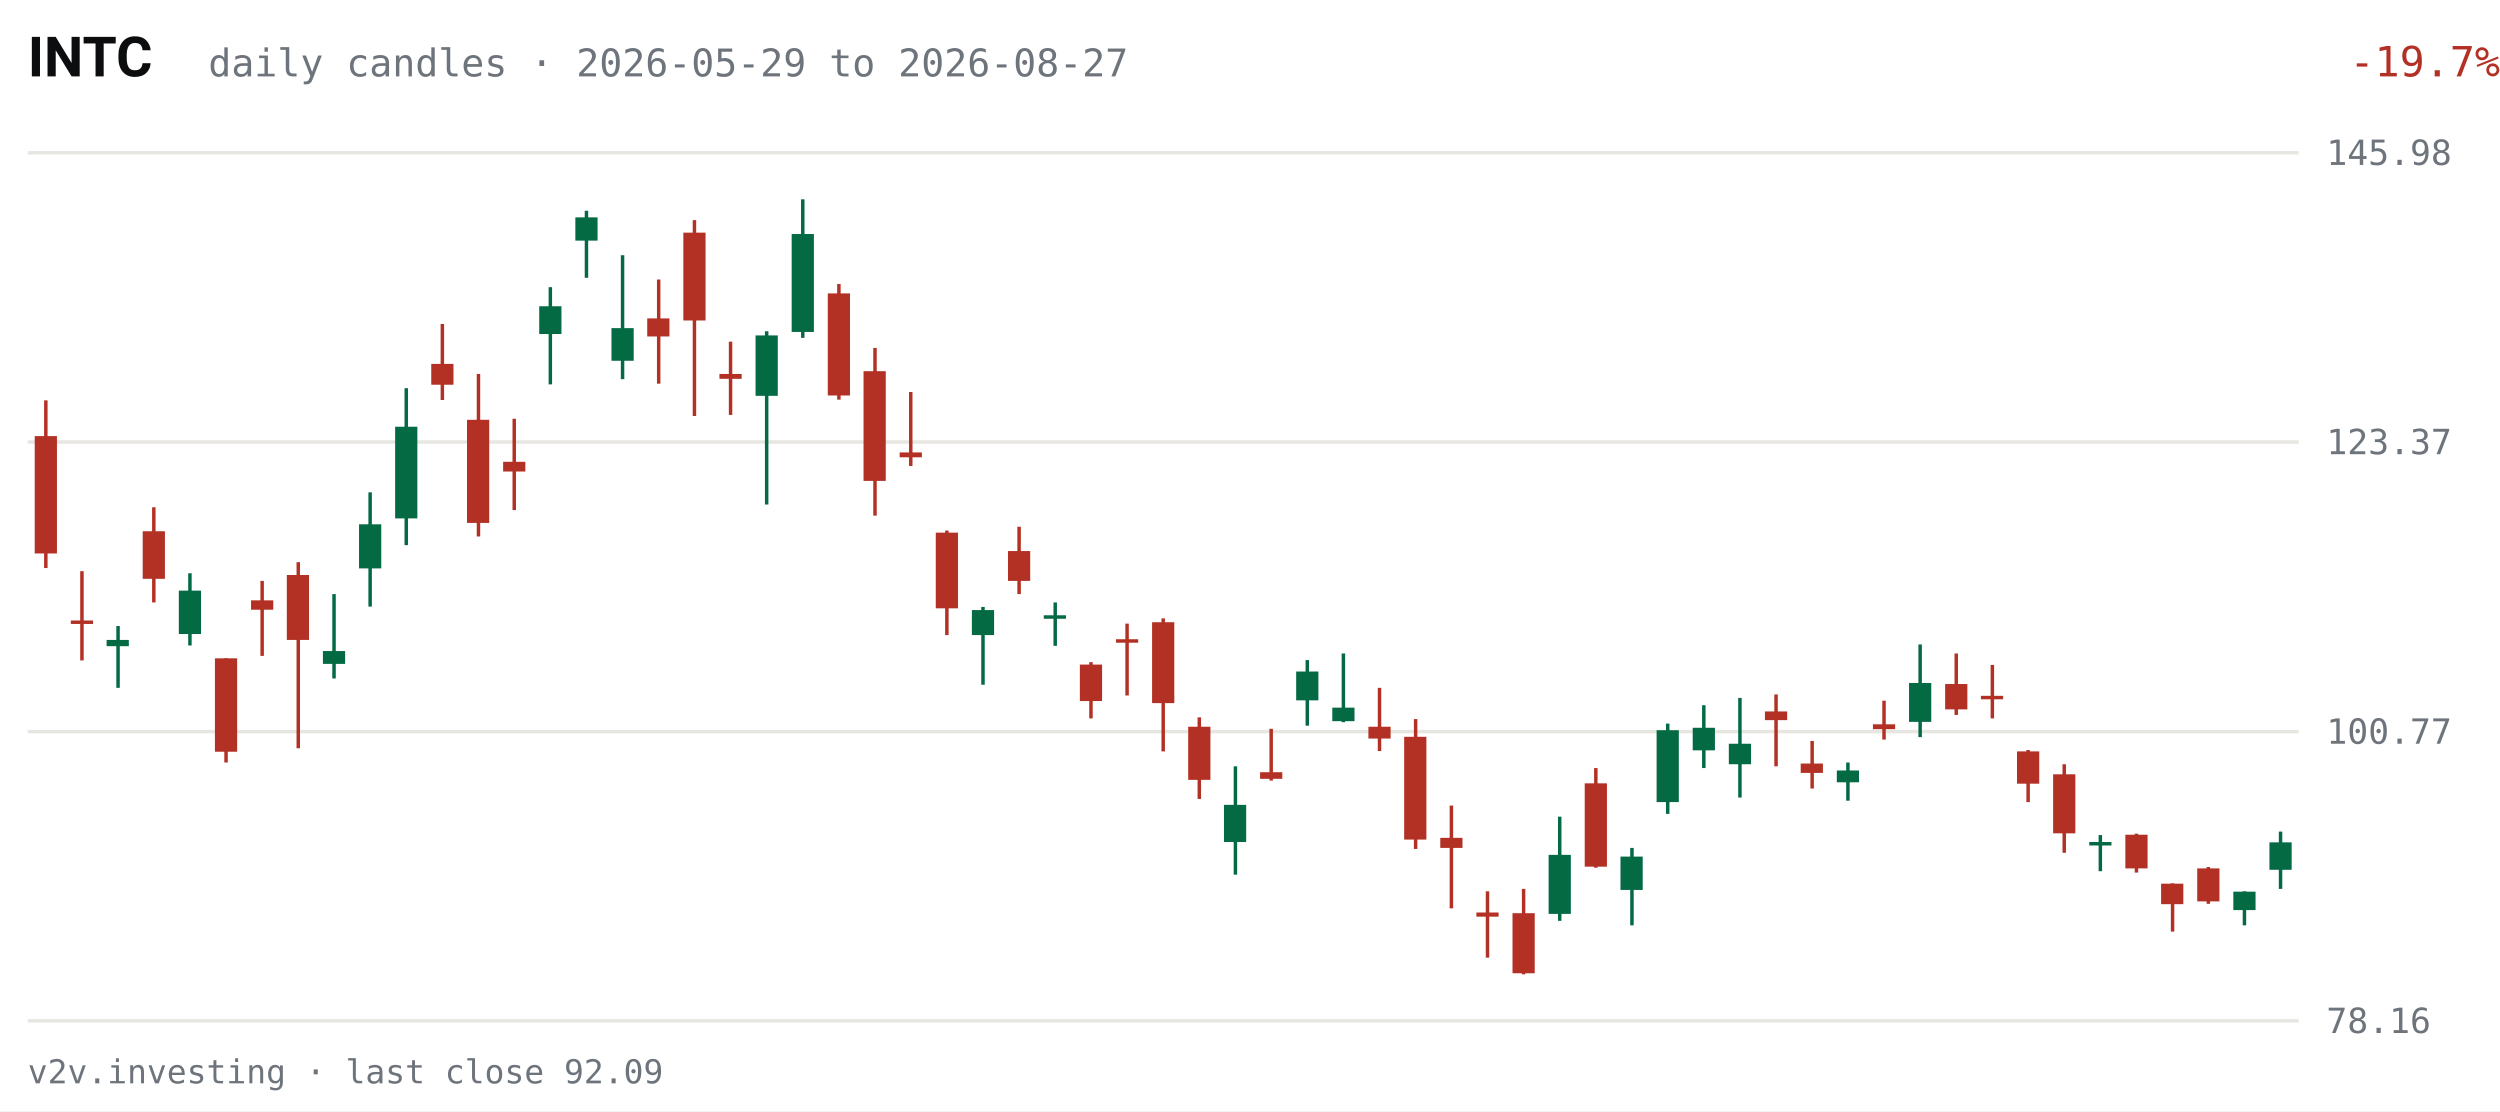
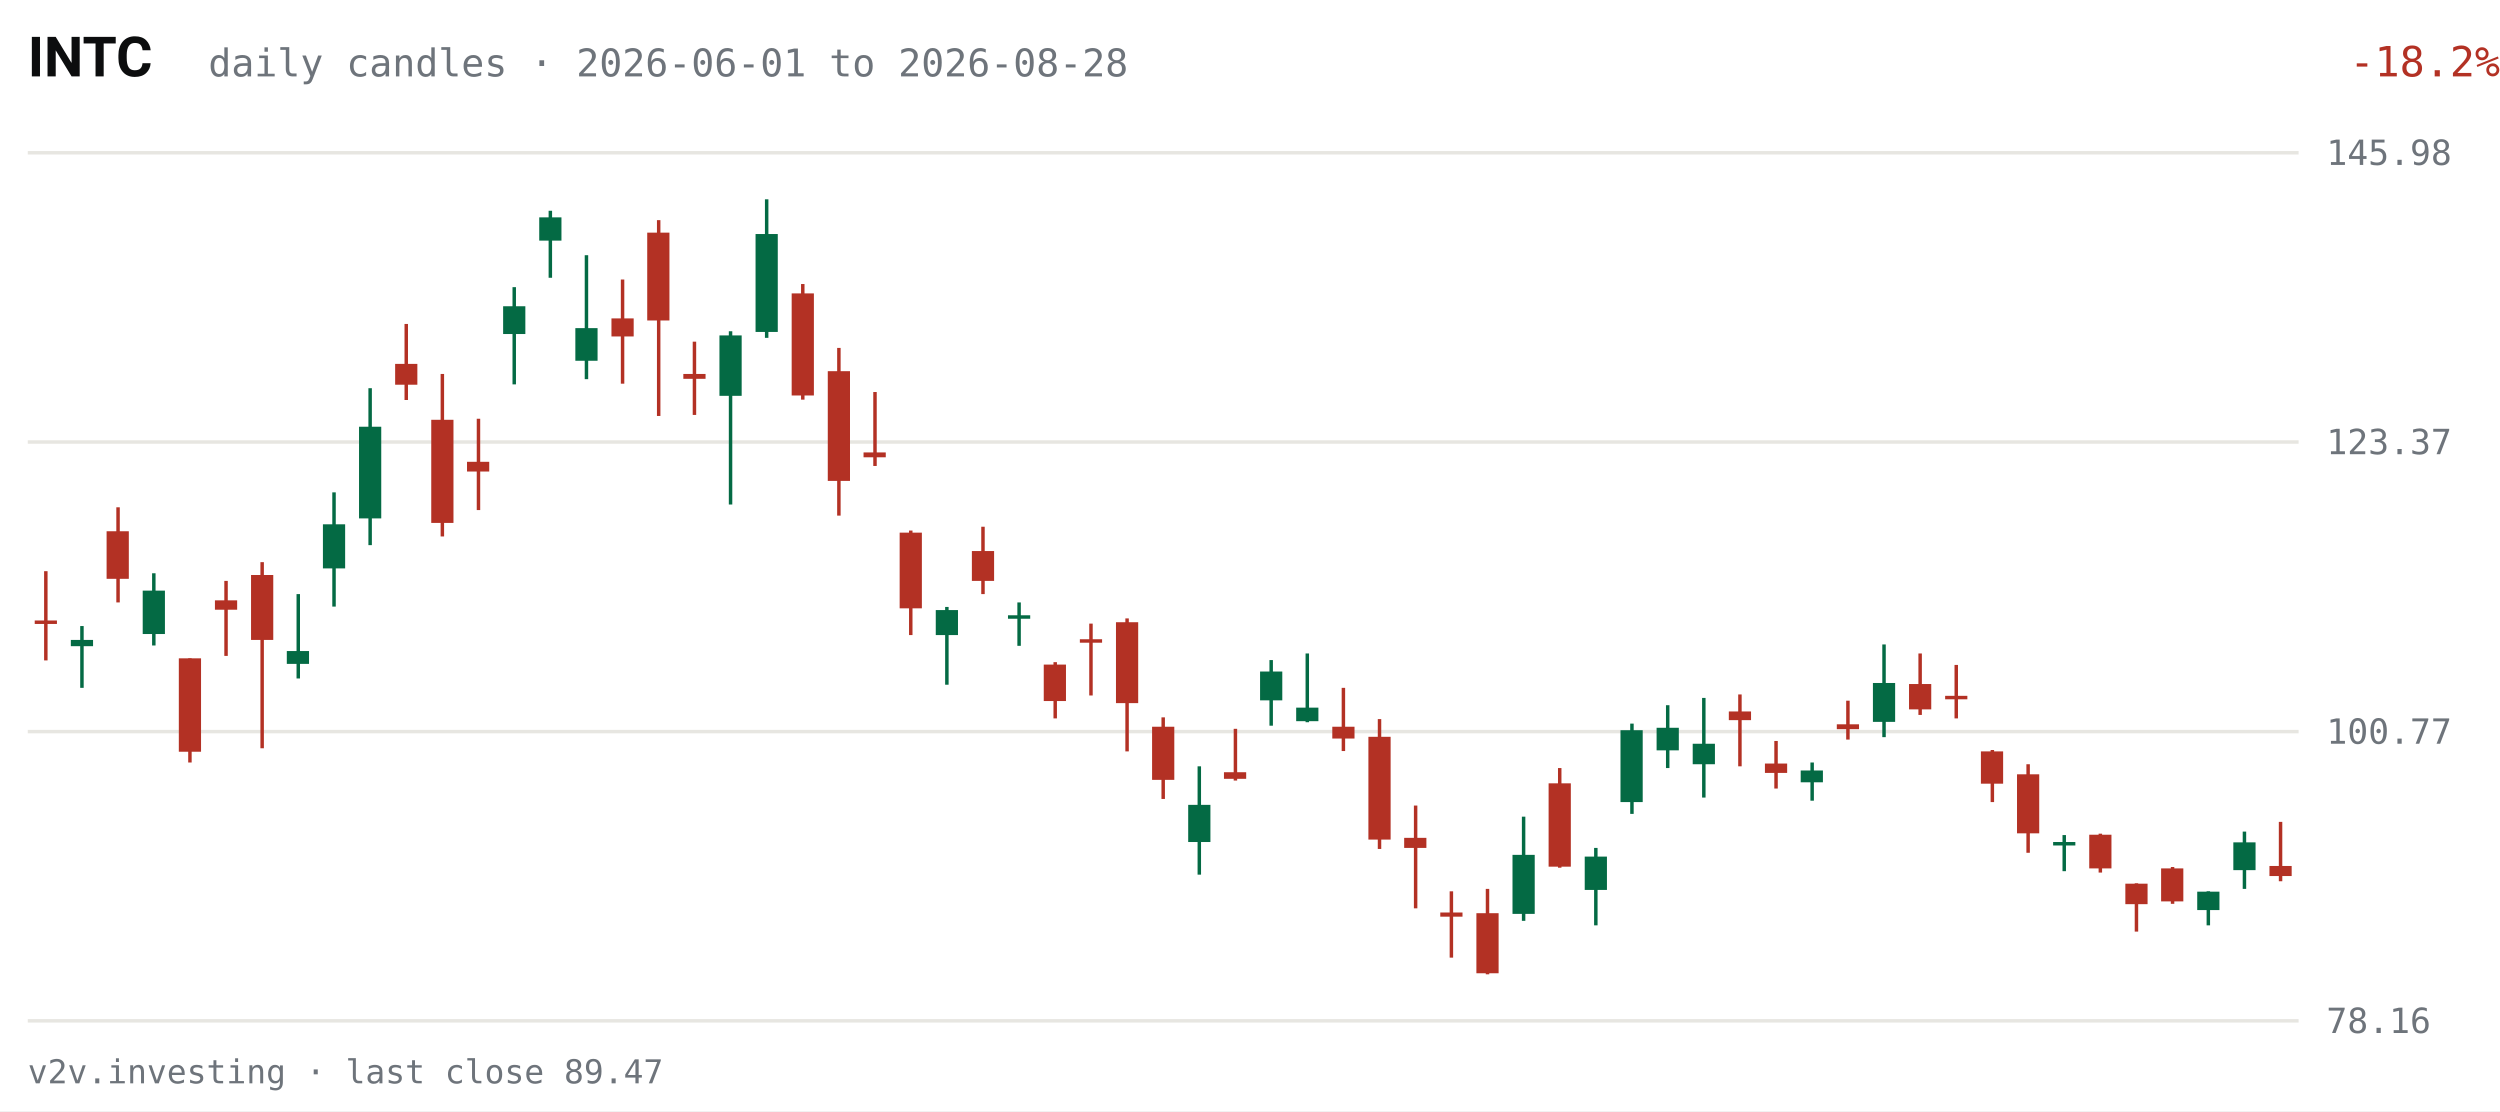
<svg xmlns="http://www.w3.org/2000/svg" viewBox="0 0 720 320" width="720" height="320" role="img" aria-label="INTC daily candles, last 63 sessions">
  <rect width="720" height="320" fill="#FFFFFF" />
  <text x="8" y="22" fill="#0C0D0E" font-size="16" font-weight="600" font-family="system-ui,-apple-system,Segoe UI,Roboto,sans-serif">INTC</text>
-   <text x="60" y="22" fill="#6E747B" font-size="11" font-family="ui-monospace,SFMono-Regular,Menlo,Consolas,monospace">daily candles · 2026-05-29 to 2026-08-27</text>
-   <text x="670" y="22" fill="#B33124" font-size="12" text-anchor="end" font-family="ui-monospace,SFMono-Regular,Menlo,Consolas,monospace" transform="translate(50,0)">-19.7%</text>
+   <text x="60" y="22" fill="#6E747B" font-size="11" font-family="ui-monospace,SFMono-Regular,Menlo,Consolas,monospace">daily candles · 2026-06-01 to 2026-08-28</text>
+   <text x="670" y="22" fill="#B33124" font-size="12" text-anchor="end" font-family="ui-monospace,SFMono-Regular,Menlo,Consolas,monospace" transform="translate(50,0)">-18.2%</text>
  <g font-family="ui-monospace,SFMono-Regular,Menlo,Consolas,monospace">
    <line x1="8" y1="294.0" x2="662" y2="294.0" stroke="#E7E6E1" stroke-width="1" />
    <text x="670" y="297.5" fill="#6E747B" font-size="10">78.16</text>
    <line x1="8" y1="210.7" x2="662" y2="210.7" stroke="#E7E6E1" stroke-width="1" />
    <text x="670" y="214.2" fill="#6E747B" font-size="10">100.77</text>
    <line x1="8" y1="127.3" x2="662" y2="127.3" stroke="#E7E6E1" stroke-width="1" />
    <text x="670" y="130.8" fill="#6E747B" font-size="10">123.37</text>
    <line x1="8" y1="44.0" x2="662" y2="44.0" stroke="#E7E6E1" stroke-width="1" />
    <text x="670" y="47.5" fill="#6E747B" font-size="10">145.98</text>
-     <line x1="13.2" y1="115.3" x2="13.2" y2="163.6" stroke="#B33124" stroke-width="1" />
-     <rect x="10.0" y="125.6" width="6.4" height="33.8" fill="#B33124" />
-     <line x1="23.6" y1="164.5" x2="23.6" y2="190.2" stroke="#B33124" stroke-width="1" />
-     <rect x="20.4" y="178.7" width="6.4" height="1.0" fill="#B33124" />
-     <line x1="34.0" y1="180.3" x2="34.0" y2="198.1" stroke="#046A44" stroke-width="1" />
-     <rect x="30.7" y="184.3" width="6.4" height="1.8" fill="#046A44" />
-     <line x1="44.3" y1="146.1" x2="44.3" y2="173.5" stroke="#B33124" stroke-width="1" />
-     <rect x="41.1" y="153.0" width="6.4" height="13.7" fill="#B33124" />
-     <line x1="54.7" y1="165.1" x2="54.7" y2="185.9" stroke="#046A44" stroke-width="1" />
-     <rect x="51.5" y="170.1" width="6.4" height="12.5" fill="#046A44" />
-     <line x1="65.1" y1="189.6" x2="65.1" y2="219.6" stroke="#B33124" stroke-width="1" />
-     <rect x="61.9" y="189.6" width="6.4" height="26.9" fill="#B33124" />
-     <line x1="75.5" y1="167.3" x2="75.5" y2="188.9" stroke="#B33124" stroke-width="1" />
-     <rect x="72.3" y="172.9" width="6.4" height="2.7" fill="#B33124" />
-     <line x1="85.9" y1="161.9" x2="85.9" y2="215.5" stroke="#B33124" stroke-width="1" />
-     <rect x="82.6" y="165.6" width="6.4" height="18.7" fill="#B33124" />
-     <line x1="96.2" y1="171.1" x2="96.2" y2="195.4" stroke="#046A44" stroke-width="1" />
-     <rect x="93.0" y="187.5" width="6.4" height="3.7" fill="#046A44" />
-     <line x1="106.6" y1="141.8" x2="106.6" y2="174.7" stroke="#046A44" stroke-width="1" />
-     <rect x="103.4" y="151.0" width="6.4" height="12.7" fill="#046A44" />
-     <line x1="117.0" y1="111.8" x2="117.0" y2="157.0" stroke="#046A44" stroke-width="1" />
-     <rect x="113.8" y="122.9" width="6.4" height="26.4" fill="#046A44" />
-     <line x1="127.4" y1="93.3" x2="127.4" y2="115.2" stroke="#B33124" stroke-width="1" />
-     <rect x="124.2" y="104.8" width="6.4" height="6.0" fill="#B33124" />
-     <line x1="137.8" y1="107.7" x2="137.8" y2="154.5" stroke="#B33124" stroke-width="1" />
-     <rect x="134.5" y="120.9" width="6.4" height="29.7" fill="#B33124" />
-     <line x1="148.1" y1="120.6" x2="148.1" y2="146.9" stroke="#B33124" stroke-width="1" />
-     <rect x="144.9" y="133.0" width="6.4" height="2.8" fill="#B33124" />
-     <line x1="158.5" y1="82.7" x2="158.5" y2="110.7" stroke="#046A44" stroke-width="1" />
-     <rect x="155.3" y="88.2" width="6.4" height="8.0" fill="#046A44" />
-     <line x1="168.9" y1="60.7" x2="168.9" y2="80.0" stroke="#046A44" stroke-width="1" />
-     <rect x="165.7" y="62.6" width="6.4" height="6.7" fill="#046A44" />
-     <line x1="179.3" y1="73.5" x2="179.3" y2="109.2" stroke="#046A44" stroke-width="1" />
-     <rect x="176.1" y="94.5" width="6.4" height="9.4" fill="#046A44" />
-     <line x1="189.7" y1="80.5" x2="189.7" y2="110.5" stroke="#B33124" stroke-width="1" />
-     <rect x="186.4" y="91.7" width="6.4" height="5.2" fill="#B33124" />
-     <line x1="200.0" y1="63.4" x2="200.0" y2="119.8" stroke="#B33124" stroke-width="1" />
-     <rect x="196.8" y="67.0" width="6.4" height="25.3" fill="#B33124" />
-     <line x1="210.4" y1="98.4" x2="210.4" y2="119.5" stroke="#B33124" stroke-width="1" />
-     <rect x="207.2" y="107.7" width="6.4" height="1.4" fill="#B33124" />
-     <line x1="220.8" y1="95.4" x2="220.8" y2="145.3" stroke="#046A44" stroke-width="1" />
-     <rect x="217.6" y="96.6" width="6.4" height="17.4" fill="#046A44" />
-     <line x1="231.2" y1="57.4" x2="231.2" y2="97.3" stroke="#046A44" stroke-width="1" />
-     <rect x="228.0" y="67.4" width="6.4" height="28.2" fill="#046A44" />
-     <line x1="241.6" y1="81.8" x2="241.6" y2="115.1" stroke="#B33124" stroke-width="1" />
-     <rect x="238.4" y="84.5" width="6.4" height="29.4" fill="#B33124" />
-     <line x1="252.0" y1="100.2" x2="252.0" y2="148.5" stroke="#B33124" stroke-width="1" />
-     <rect x="248.7" y="106.9" width="6.4" height="31.6" fill="#B33124" />
-     <line x1="262.3" y1="112.9" x2="262.3" y2="134.2" stroke="#B33124" stroke-width="1" />
-     <rect x="259.1" y="130.3" width="6.4" height="1.4" fill="#B33124" />
-     <line x1="272.7" y1="152.8" x2="272.7" y2="182.9" stroke="#B33124" stroke-width="1" />
-     <rect x="269.5" y="153.4" width="6.4" height="21.8" fill="#B33124" />
-     <line x1="283.1" y1="174.8" x2="283.1" y2="197.2" stroke="#046A44" stroke-width="1" />
-     <rect x="279.9" y="175.7" width="6.4" height="7.2" fill="#046A44" />
-     <line x1="293.5" y1="151.7" x2="293.5" y2="171.1" stroke="#B33124" stroke-width="1" />
-     <rect x="290.3" y="158.7" width="6.4" height="8.6" fill="#B33124" />
-     <line x1="303.9" y1="173.5" x2="303.9" y2="186.0" stroke="#046A44" stroke-width="1" />
-     <rect x="300.6" y="177.2" width="6.4" height="1.0" fill="#046A44" />
-     <line x1="314.2" y1="190.7" x2="314.2" y2="206.9" stroke="#B33124" stroke-width="1" />
-     <rect x="311.0" y="191.4" width="6.4" height="10.5" fill="#B33124" />
-     <line x1="324.6" y1="179.6" x2="324.6" y2="200.3" stroke="#B33124" stroke-width="1" />
-     <rect x="321.4" y="184.1" width="6.4" height="1.0" fill="#B33124" />
-     <line x1="335.0" y1="178.1" x2="335.0" y2="216.4" stroke="#B33124" stroke-width="1" />
-     <rect x="331.8" y="179.2" width="6.4" height="23.3" fill="#B33124" />
-     <line x1="345.4" y1="206.6" x2="345.4" y2="230.1" stroke="#B33124" stroke-width="1" />
-     <rect x="342.2" y="209.3" width="6.4" height="15.3" fill="#B33124" />
-     <line x1="355.8" y1="220.7" x2="355.8" y2="251.9" stroke="#046A44" stroke-width="1" />
-     <rect x="352.5" y="231.8" width="6.4" height="10.7" fill="#046A44" />
-     <line x1="366.1" y1="209.9" x2="366.1" y2="224.8" stroke="#B33124" stroke-width="1" />
-     <rect x="362.9" y="222.4" width="6.4" height="1.9" fill="#B33124" />
-     <line x1="376.5" y1="190.1" x2="376.5" y2="209.0" stroke="#046A44" stroke-width="1" />
-     <rect x="373.3" y="193.4" width="6.4" height="8.3" fill="#046A44" />
-     <line x1="386.9" y1="188.2" x2="386.9" y2="208.0" stroke="#046A44" stroke-width="1" />
-     <rect x="383.7" y="203.8" width="6.4" height="3.9" fill="#046A44" />
-     <line x1="397.3" y1="198.1" x2="397.3" y2="216.3" stroke="#B33124" stroke-width="1" />
-     <rect x="394.1" y="209.3" width="6.4" height="3.4" fill="#B33124" />
-     <line x1="407.7" y1="207.1" x2="407.7" y2="244.5" stroke="#B33124" stroke-width="1" />
-     <rect x="404.4" y="212.2" width="6.4" height="29.6" fill="#B33124" />
-     <line x1="418.0" y1="232.0" x2="418.0" y2="261.6" stroke="#B33124" stroke-width="1" />
-     <rect x="414.8" y="241.3" width="6.4" height="2.9" fill="#B33124" />
-     <line x1="428.4" y1="256.7" x2="428.4" y2="275.8" stroke="#B33124" stroke-width="1" />
-     <rect x="425.2" y="262.8" width="6.4" height="1.2" fill="#B33124" />
-     <line x1="438.8" y1="256.0" x2="438.8" y2="280.6" stroke="#B33124" stroke-width="1" />
-     <rect x="435.6" y="263.0" width="6.4" height="17.3" fill="#B33124" />
-     <line x1="449.2" y1="235.2" x2="449.2" y2="265.2" stroke="#046A44" stroke-width="1" />
-     <rect x="446.0" y="246.2" width="6.4" height="17.0" fill="#046A44" />
-     <line x1="459.6" y1="221.2" x2="459.6" y2="249.9" stroke="#B33124" stroke-width="1" />
-     <rect x="456.4" y="225.6" width="6.4" height="24.0" fill="#B33124" />
-     <line x1="470.0" y1="244.2" x2="470.0" y2="266.5" stroke="#046A44" stroke-width="1" />
-     <rect x="466.7" y="246.7" width="6.4" height="9.6" fill="#046A44" />
-     <line x1="480.3" y1="208.4" x2="480.3" y2="234.4" stroke="#046A44" stroke-width="1" />
-     <rect x="477.1" y="210.3" width="6.4" height="20.7" fill="#046A44" />
-     <line x1="490.7" y1="203.1" x2="490.7" y2="221.2" stroke="#046A44" stroke-width="1" />
-     <rect x="487.5" y="209.6" width="6.4" height="6.5" fill="#046A44" />
-     <line x1="501.1" y1="201.0" x2="501.1" y2="229.7" stroke="#046A44" stroke-width="1" />
-     <rect x="497.9" y="214.2" width="6.4" height="5.9" fill="#046A44" />
-     <line x1="511.5" y1="200.0" x2="511.5" y2="220.7" stroke="#B33124" stroke-width="1" />
-     <rect x="508.3" y="204.9" width="6.4" height="2.5" fill="#B33124" />
-     <line x1="521.9" y1="213.4" x2="521.9" y2="227.1" stroke="#B33124" stroke-width="1" />
-     <rect x="518.6" y="219.9" width="6.4" height="2.7" fill="#B33124" />
-     <line x1="532.2" y1="219.6" x2="532.2" y2="230.6" stroke="#046A44" stroke-width="1" />
-     <rect x="529.0" y="221.9" width="6.4" height="3.4" fill="#046A44" />
-     <line x1="542.6" y1="201.8" x2="542.6" y2="213.0" stroke="#B33124" stroke-width="1" />
-     <rect x="539.4" y="208.6" width="6.4" height="1.4" fill="#B33124" />
-     <line x1="553.0" y1="185.6" x2="553.0" y2="212.3" stroke="#046A44" stroke-width="1" />
-     <rect x="549.8" y="196.7" width="6.4" height="11.2" fill="#046A44" />
-     <line x1="563.4" y1="188.2" x2="563.4" y2="205.9" stroke="#B33124" stroke-width="1" />
-     <rect x="560.2" y="197.0" width="6.4" height="7.3" fill="#B33124" />
-     <line x1="573.8" y1="191.5" x2="573.8" y2="206.9" stroke="#B33124" stroke-width="1" />
-     <rect x="570.5" y="200.4" width="6.4" height="1.0" fill="#B33124" />
-     <line x1="584.1" y1="216.0" x2="584.1" y2="231.0" stroke="#B33124" stroke-width="1" />
-     <rect x="580.9" y="216.4" width="6.4" height="9.3" fill="#B33124" />
-     <line x1="594.5" y1="220.1" x2="594.5" y2="245.6" stroke="#B33124" stroke-width="1" />
-     <rect x="591.3" y="223.0" width="6.4" height="17.0" fill="#B33124" />
-     <line x1="604.9" y1="240.5" x2="604.9" y2="250.9" stroke="#046A44" stroke-width="1" />
-     <rect x="601.7" y="242.5" width="6.4" height="1.0" fill="#046A44" />
-     <line x1="615.3" y1="240.1" x2="615.3" y2="251.3" stroke="#B33124" stroke-width="1" />
-     <rect x="612.1" y="240.4" width="6.4" height="9.7" fill="#B33124" />
-     <line x1="625.7" y1="254.4" x2="625.7" y2="268.3" stroke="#B33124" stroke-width="1" />
-     <rect x="622.4" y="254.5" width="6.4" height="5.9" fill="#B33124" />
-     <line x1="636.0" y1="249.7" x2="636.0" y2="260.3" stroke="#B33124" stroke-width="1" />
-     <rect x="632.8" y="250.1" width="6.4" height="9.5" fill="#B33124" />
-     <line x1="646.4" y1="256.7" x2="646.4" y2="266.5" stroke="#046A44" stroke-width="1" />
-     <rect x="643.2" y="256.8" width="6.4" height="5.3" fill="#046A44" />
-     <line x1="656.8" y1="239.5" x2="656.8" y2="256.0" stroke="#046A44" stroke-width="1" />
-     <rect x="653.6" y="242.6" width="6.4" height="7.9" fill="#046A44" />
+     <line x1="13.2" y1="164.5" x2="13.2" y2="190.2" stroke="#B33124" stroke-width="1" />
+     <rect x="10.0" y="178.7" width="6.4" height="1.0" fill="#B33124" />
+     <line x1="23.6" y1="180.3" x2="23.6" y2="198.1" stroke="#046A44" stroke-width="1" />
+     <rect x="20.4" y="184.3" width="6.4" height="1.8" fill="#046A44" />
+     <line x1="34.0" y1="146.1" x2="34.0" y2="173.5" stroke="#B33124" stroke-width="1" />
+     <rect x="30.7" y="153.0" width="6.4" height="13.7" fill="#B33124" />
+     <line x1="44.3" y1="165.1" x2="44.3" y2="185.9" stroke="#046A44" stroke-width="1" />
+     <rect x="41.1" y="170.1" width="6.4" height="12.5" fill="#046A44" />
+     <line x1="54.7" y1="189.6" x2="54.7" y2="219.6" stroke="#B33124" stroke-width="1" />
+     <rect x="51.5" y="189.6" width="6.4" height="26.9" fill="#B33124" />
+     <line x1="65.1" y1="167.3" x2="65.1" y2="188.9" stroke="#B33124" stroke-width="1" />
+     <rect x="61.9" y="172.9" width="6.4" height="2.7" fill="#B33124" />
+     <line x1="75.5" y1="161.9" x2="75.5" y2="215.5" stroke="#B33124" stroke-width="1" />
+     <rect x="72.3" y="165.6" width="6.4" height="18.7" fill="#B33124" />
+     <line x1="85.9" y1="171.1" x2="85.9" y2="195.4" stroke="#046A44" stroke-width="1" />
+     <rect x="82.6" y="187.5" width="6.4" height="3.7" fill="#046A44" />
+     <line x1="96.2" y1="141.8" x2="96.2" y2="174.7" stroke="#046A44" stroke-width="1" />
+     <rect x="93.0" y="151.0" width="6.4" height="12.7" fill="#046A44" />
+     <line x1="106.6" y1="111.8" x2="106.6" y2="157.0" stroke="#046A44" stroke-width="1" />
+     <rect x="103.4" y="122.9" width="6.4" height="26.4" fill="#046A44" />
+     <line x1="117.0" y1="93.3" x2="117.0" y2="115.2" stroke="#B33124" stroke-width="1" />
+     <rect x="113.8" y="104.8" width="6.4" height="6.0" fill="#B33124" />
+     <line x1="127.4" y1="107.7" x2="127.4" y2="154.5" stroke="#B33124" stroke-width="1" />
+     <rect x="124.2" y="120.9" width="6.4" height="29.7" fill="#B33124" />
+     <line x1="137.8" y1="120.6" x2="137.8" y2="146.9" stroke="#B33124" stroke-width="1" />
+     <rect x="134.5" y="133.0" width="6.4" height="2.8" fill="#B33124" />
+     <line x1="148.1" y1="82.7" x2="148.1" y2="110.7" stroke="#046A44" stroke-width="1" />
+     <rect x="144.9" y="88.2" width="6.4" height="8.0" fill="#046A44" />
+     <line x1="158.5" y1="60.7" x2="158.5" y2="80.0" stroke="#046A44" stroke-width="1" />
+     <rect x="155.3" y="62.6" width="6.4" height="6.7" fill="#046A44" />
+     <line x1="168.9" y1="73.5" x2="168.9" y2="109.2" stroke="#046A44" stroke-width="1" />
+     <rect x="165.7" y="94.5" width="6.4" height="9.4" fill="#046A44" />
+     <line x1="179.3" y1="80.5" x2="179.3" y2="110.5" stroke="#B33124" stroke-width="1" />
+     <rect x="176.1" y="91.7" width="6.4" height="5.2" fill="#B33124" />
+     <line x1="189.7" y1="63.4" x2="189.7" y2="119.8" stroke="#B33124" stroke-width="1" />
+     <rect x="186.4" y="67.0" width="6.4" height="25.3" fill="#B33124" />
+     <line x1="200.0" y1="98.4" x2="200.0" y2="119.5" stroke="#B33124" stroke-width="1" />
+     <rect x="196.8" y="107.7" width="6.4" height="1.4" fill="#B33124" />
+     <line x1="210.4" y1="95.4" x2="210.4" y2="145.3" stroke="#046A44" stroke-width="1" />
+     <rect x="207.2" y="96.6" width="6.4" height="17.4" fill="#046A44" />
+     <line x1="220.8" y1="57.4" x2="220.8" y2="97.3" stroke="#046A44" stroke-width="1" />
+     <rect x="217.6" y="67.4" width="6.4" height="28.2" fill="#046A44" />
+     <line x1="231.2" y1="81.8" x2="231.2" y2="115.1" stroke="#B33124" stroke-width="1" />
+     <rect x="228.0" y="84.5" width="6.4" height="29.4" fill="#B33124" />
+     <line x1="241.6" y1="100.2" x2="241.6" y2="148.5" stroke="#B33124" stroke-width="1" />
+     <rect x="238.4" y="106.9" width="6.4" height="31.6" fill="#B33124" />
+     <line x1="252.0" y1="112.9" x2="252.0" y2="134.2" stroke="#B33124" stroke-width="1" />
+     <rect x="248.7" y="130.3" width="6.4" height="1.4" fill="#B33124" />
+     <line x1="262.3" y1="152.8" x2="262.3" y2="182.9" stroke="#B33124" stroke-width="1" />
+     <rect x="259.1" y="153.4" width="6.4" height="21.8" fill="#B33124" />
+     <line x1="272.7" y1="174.8" x2="272.7" y2="197.2" stroke="#046A44" stroke-width="1" />
+     <rect x="269.5" y="175.7" width="6.4" height="7.2" fill="#046A44" />
+     <line x1="283.1" y1="151.7" x2="283.1" y2="171.1" stroke="#B33124" stroke-width="1" />
+     <rect x="279.9" y="158.7" width="6.4" height="8.6" fill="#B33124" />
+     <line x1="293.5" y1="173.5" x2="293.5" y2="186.0" stroke="#046A44" stroke-width="1" />
+     <rect x="290.3" y="177.2" width="6.4" height="1.0" fill="#046A44" />
+     <line x1="303.9" y1="190.7" x2="303.9" y2="206.9" stroke="#B33124" stroke-width="1" />
+     <rect x="300.6" y="191.4" width="6.4" height="10.5" fill="#B33124" />
+     <line x1="314.2" y1="179.6" x2="314.2" y2="200.3" stroke="#B33124" stroke-width="1" />
+     <rect x="311.0" y="184.1" width="6.4" height="1.0" fill="#B33124" />
+     <line x1="324.6" y1="178.1" x2="324.6" y2="216.4" stroke="#B33124" stroke-width="1" />
+     <rect x="321.4" y="179.2" width="6.4" height="23.3" fill="#B33124" />
+     <line x1="335.0" y1="206.6" x2="335.0" y2="230.1" stroke="#B33124" stroke-width="1" />
+     <rect x="331.8" y="209.3" width="6.4" height="15.3" fill="#B33124" />
+     <line x1="345.4" y1="220.7" x2="345.4" y2="251.9" stroke="#046A44" stroke-width="1" />
+     <rect x="342.2" y="231.8" width="6.4" height="10.7" fill="#046A44" />
+     <line x1="355.8" y1="209.9" x2="355.8" y2="224.8" stroke="#B33124" stroke-width="1" />
+     <rect x="352.5" y="222.4" width="6.4" height="1.9" fill="#B33124" />
+     <line x1="366.1" y1="190.1" x2="366.1" y2="209.0" stroke="#046A44" stroke-width="1" />
+     <rect x="362.9" y="193.4" width="6.4" height="8.3" fill="#046A44" />
+     <line x1="376.5" y1="188.2" x2="376.5" y2="208.0" stroke="#046A44" stroke-width="1" />
+     <rect x="373.3" y="203.8" width="6.4" height="3.9" fill="#046A44" />
+     <line x1="386.9" y1="198.1" x2="386.9" y2="216.3" stroke="#B33124" stroke-width="1" />
+     <rect x="383.7" y="209.3" width="6.4" height="3.4" fill="#B33124" />
+     <line x1="397.3" y1="207.1" x2="397.3" y2="244.5" stroke="#B33124" stroke-width="1" />
+     <rect x="394.1" y="212.2" width="6.4" height="29.6" fill="#B33124" />
+     <line x1="407.7" y1="232.0" x2="407.7" y2="261.6" stroke="#B33124" stroke-width="1" />
+     <rect x="404.4" y="241.3" width="6.4" height="2.9" fill="#B33124" />
+     <line x1="418.0" y1="256.7" x2="418.0" y2="275.8" stroke="#B33124" stroke-width="1" />
+     <rect x="414.8" y="262.8" width="6.4" height="1.2" fill="#B33124" />
+     <line x1="428.4" y1="256.0" x2="428.4" y2="280.6" stroke="#B33124" stroke-width="1" />
+     <rect x="425.2" y="263.0" width="6.4" height="17.3" fill="#B33124" />
+     <line x1="438.8" y1="235.2" x2="438.8" y2="265.2" stroke="#046A44" stroke-width="1" />
+     <rect x="435.6" y="246.2" width="6.4" height="17.0" fill="#046A44" />
+     <line x1="449.2" y1="221.2" x2="449.2" y2="249.9" stroke="#B33124" stroke-width="1" />
+     <rect x="446.0" y="225.6" width="6.4" height="24.0" fill="#B33124" />
+     <line x1="459.6" y1="244.2" x2="459.6" y2="266.5" stroke="#046A44" stroke-width="1" />
+     <rect x="456.4" y="246.7" width="6.4" height="9.6" fill="#046A44" />
+     <line x1="470.0" y1="208.4" x2="470.0" y2="234.4" stroke="#046A44" stroke-width="1" />
+     <rect x="466.7" y="210.3" width="6.4" height="20.7" fill="#046A44" />
+     <line x1="480.3" y1="203.1" x2="480.3" y2="221.2" stroke="#046A44" stroke-width="1" />
+     <rect x="477.1" y="209.6" width="6.4" height="6.5" fill="#046A44" />
+     <line x1="490.7" y1="201.0" x2="490.7" y2="229.7" stroke="#046A44" stroke-width="1" />
+     <rect x="487.5" y="214.2" width="6.4" height="5.9" fill="#046A44" />
+     <line x1="501.1" y1="200.0" x2="501.1" y2="220.7" stroke="#B33124" stroke-width="1" />
+     <rect x="497.9" y="204.9" width="6.4" height="2.5" fill="#B33124" />
+     <line x1="511.5" y1="213.4" x2="511.5" y2="227.1" stroke="#B33124" stroke-width="1" />
+     <rect x="508.3" y="219.9" width="6.4" height="2.7" fill="#B33124" />
+     <line x1="521.9" y1="219.6" x2="521.9" y2="230.6" stroke="#046A44" stroke-width="1" />
+     <rect x="518.6" y="221.9" width="6.4" height="3.4" fill="#046A44" />
+     <line x1="532.2" y1="201.8" x2="532.2" y2="213.0" stroke="#B33124" stroke-width="1" />
+     <rect x="529.0" y="208.6" width="6.4" height="1.4" fill="#B33124" />
+     <line x1="542.6" y1="185.6" x2="542.6" y2="212.3" stroke="#046A44" stroke-width="1" />
+     <rect x="539.4" y="196.7" width="6.4" height="11.2" fill="#046A44" />
+     <line x1="553.0" y1="188.2" x2="553.0" y2="205.9" stroke="#B33124" stroke-width="1" />
+     <rect x="549.8" y="197.0" width="6.4" height="7.3" fill="#B33124" />
+     <line x1="563.4" y1="191.5" x2="563.4" y2="206.9" stroke="#B33124" stroke-width="1" />
+     <rect x="560.2" y="200.4" width="6.4" height="1.0" fill="#B33124" />
+     <line x1="573.8" y1="216.0" x2="573.8" y2="231.0" stroke="#B33124" stroke-width="1" />
+     <rect x="570.5" y="216.4" width="6.4" height="9.3" fill="#B33124" />
+     <line x1="584.1" y1="220.1" x2="584.1" y2="245.6" stroke="#B33124" stroke-width="1" />
+     <rect x="580.9" y="223.0" width="6.4" height="17.0" fill="#B33124" />
+     <line x1="594.5" y1="240.5" x2="594.5" y2="250.9" stroke="#046A44" stroke-width="1" />
+     <rect x="591.3" y="242.5" width="6.4" height="1.0" fill="#046A44" />
+     <line x1="604.9" y1="240.1" x2="604.9" y2="251.3" stroke="#B33124" stroke-width="1" />
+     <rect x="601.7" y="240.4" width="6.4" height="9.7" fill="#B33124" />
+     <line x1="615.3" y1="254.4" x2="615.3" y2="268.3" stroke="#B33124" stroke-width="1" />
+     <rect x="612.1" y="254.5" width="6.4" height="5.9" fill="#B33124" />
+     <line x1="625.7" y1="249.7" x2="625.7" y2="260.3" stroke="#B33124" stroke-width="1" />
+     <rect x="622.4" y="250.1" width="6.4" height="9.5" fill="#B33124" />
+     <line x1="636.0" y1="256.7" x2="636.0" y2="266.5" stroke="#046A44" stroke-width="1" />
+     <rect x="632.8" y="256.8" width="6.4" height="5.3" fill="#046A44" />
+     <line x1="646.4" y1="239.5" x2="646.4" y2="256.0" stroke="#046A44" stroke-width="1" />
+     <rect x="643.2" y="242.6" width="6.4" height="8.0" fill="#046A44" />
+     <line x1="656.8" y1="236.7" x2="656.8" y2="253.8" stroke="#B33124" stroke-width="1" />
+     <rect x="653.6" y="249.4" width="6.4" height="2.9" fill="#B33124" />
  </g>
-   <text x="8" y="312" fill="#6E747B" font-size="9.5" font-family="ui-monospace,SFMono-Regular,Menlo,Consolas,monospace">v2v.investing · last close 92.09</text>
+   <text x="8" y="312" fill="#6E747B" font-size="9.5" font-family="ui-monospace,SFMono-Regular,Menlo,Consolas,monospace">v2v.investing · last close 89.47</text>
</svg>
